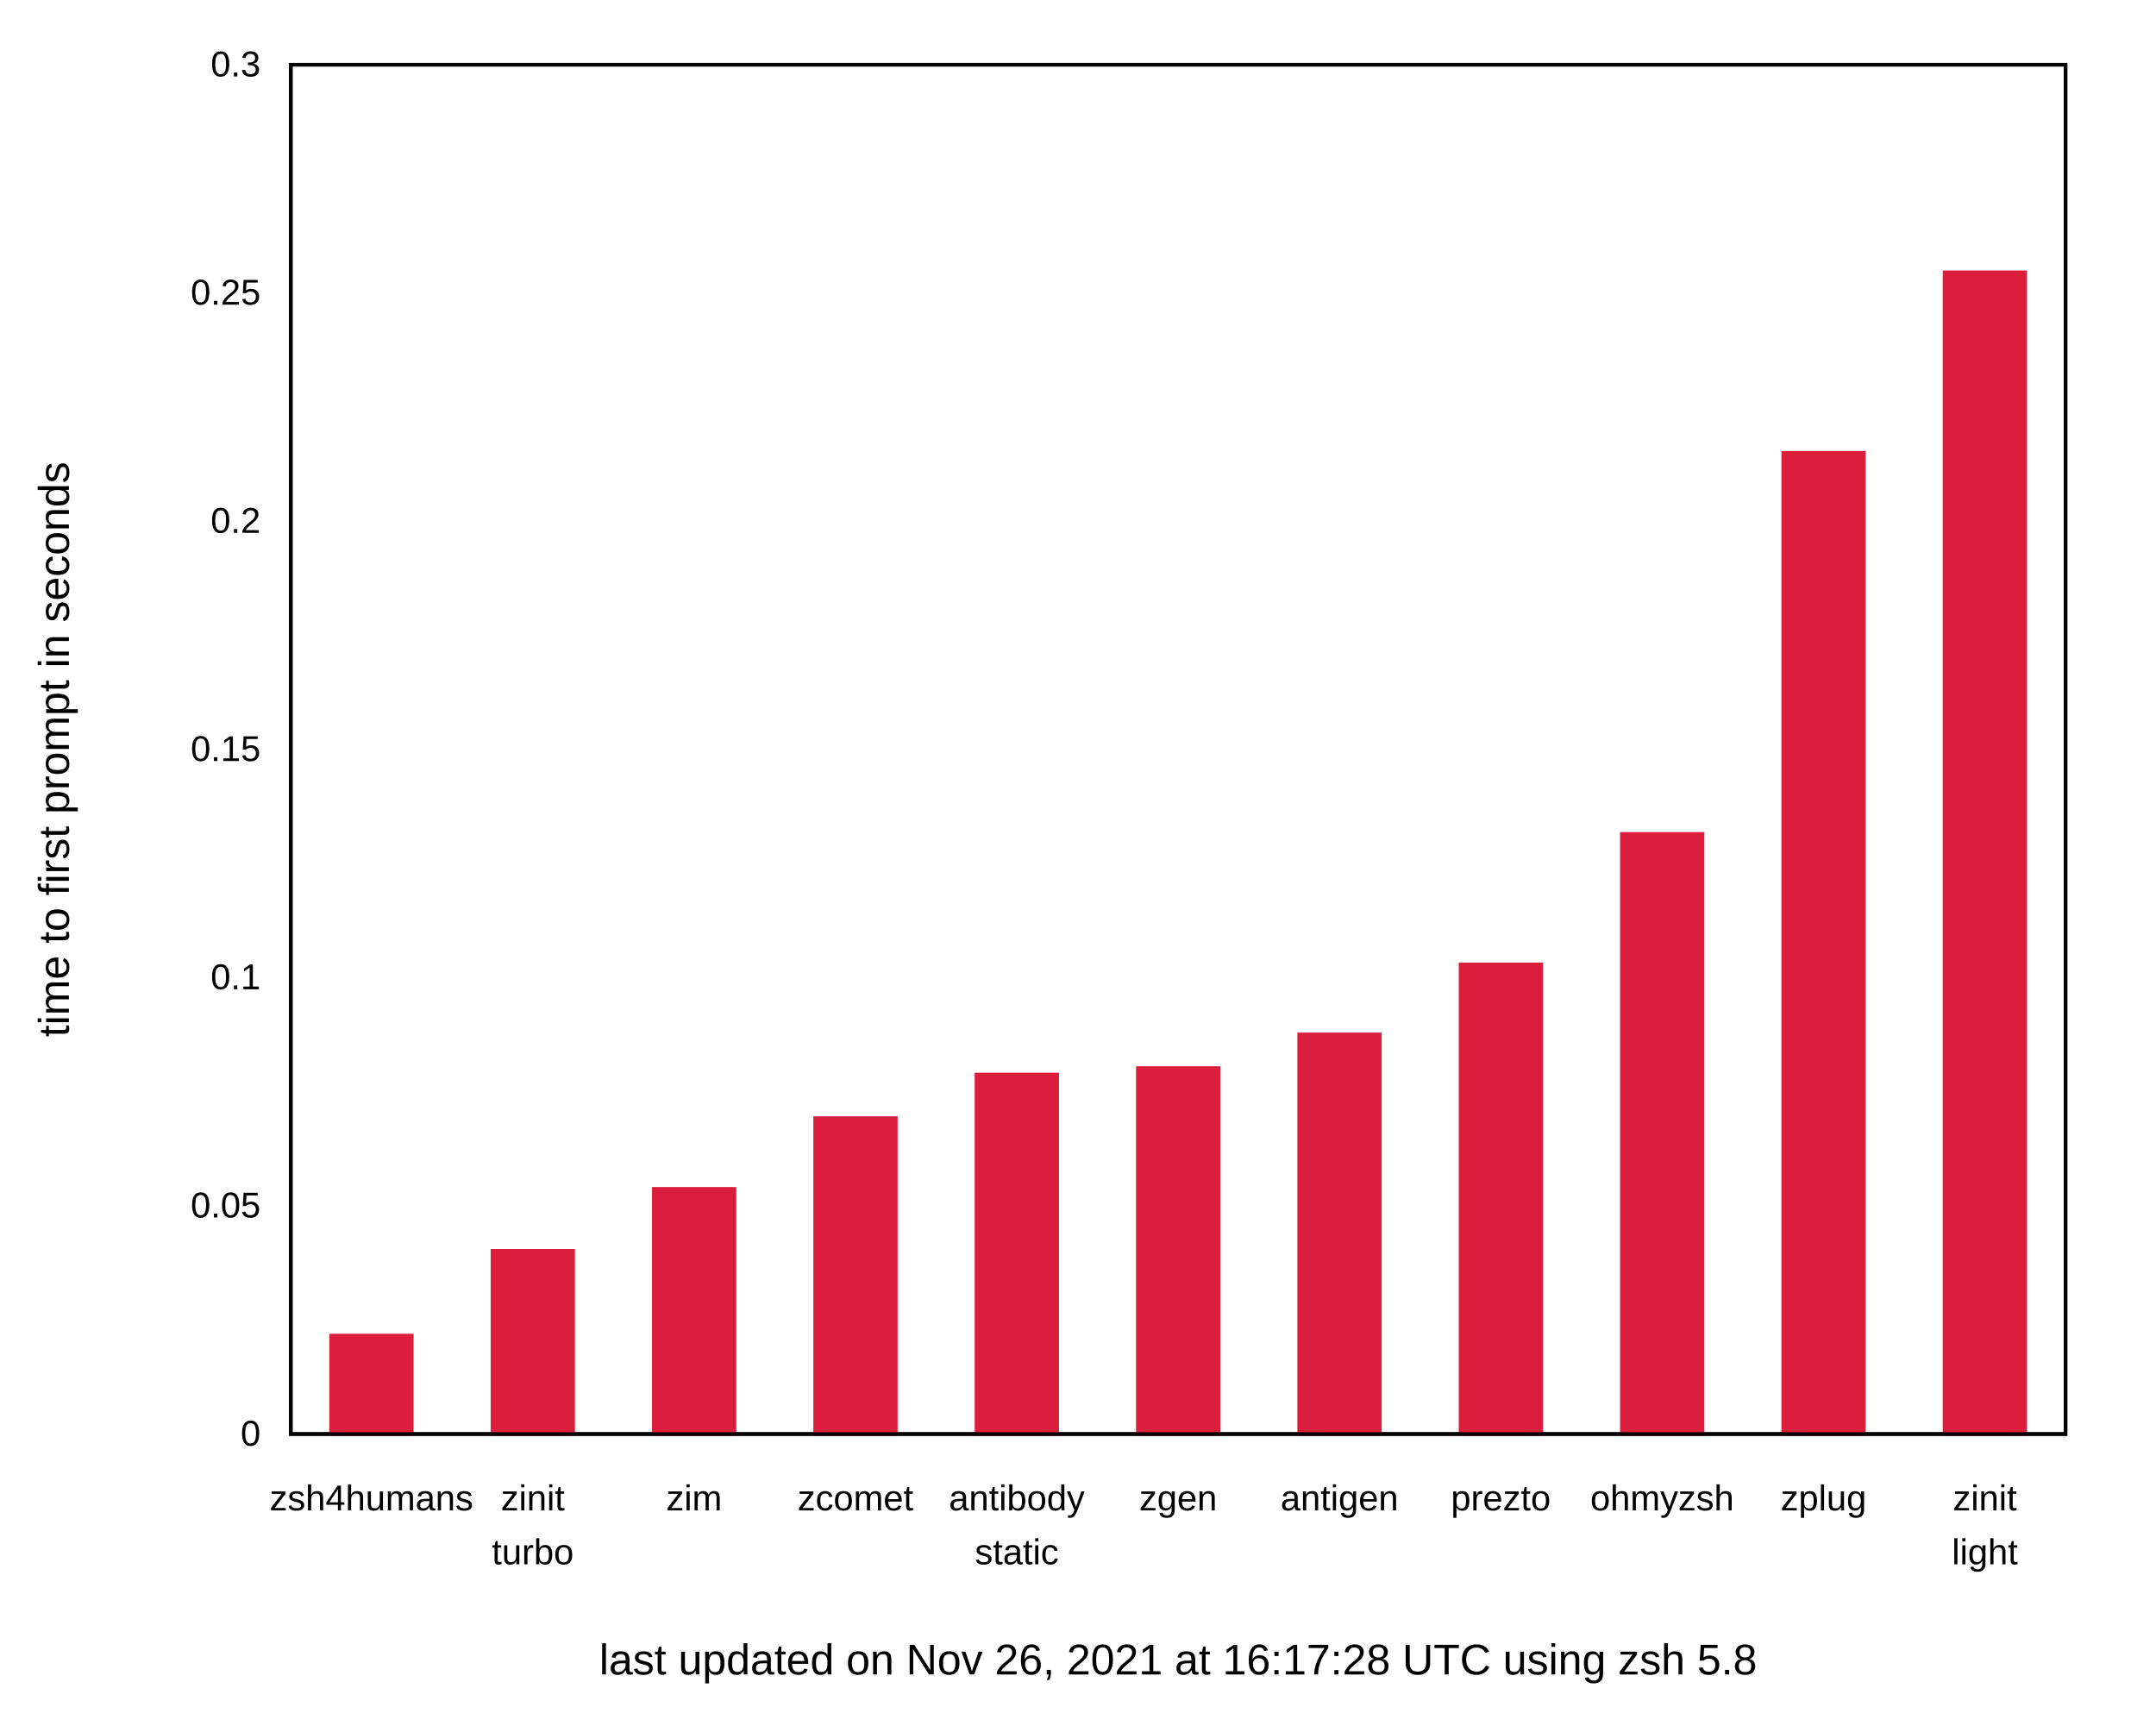
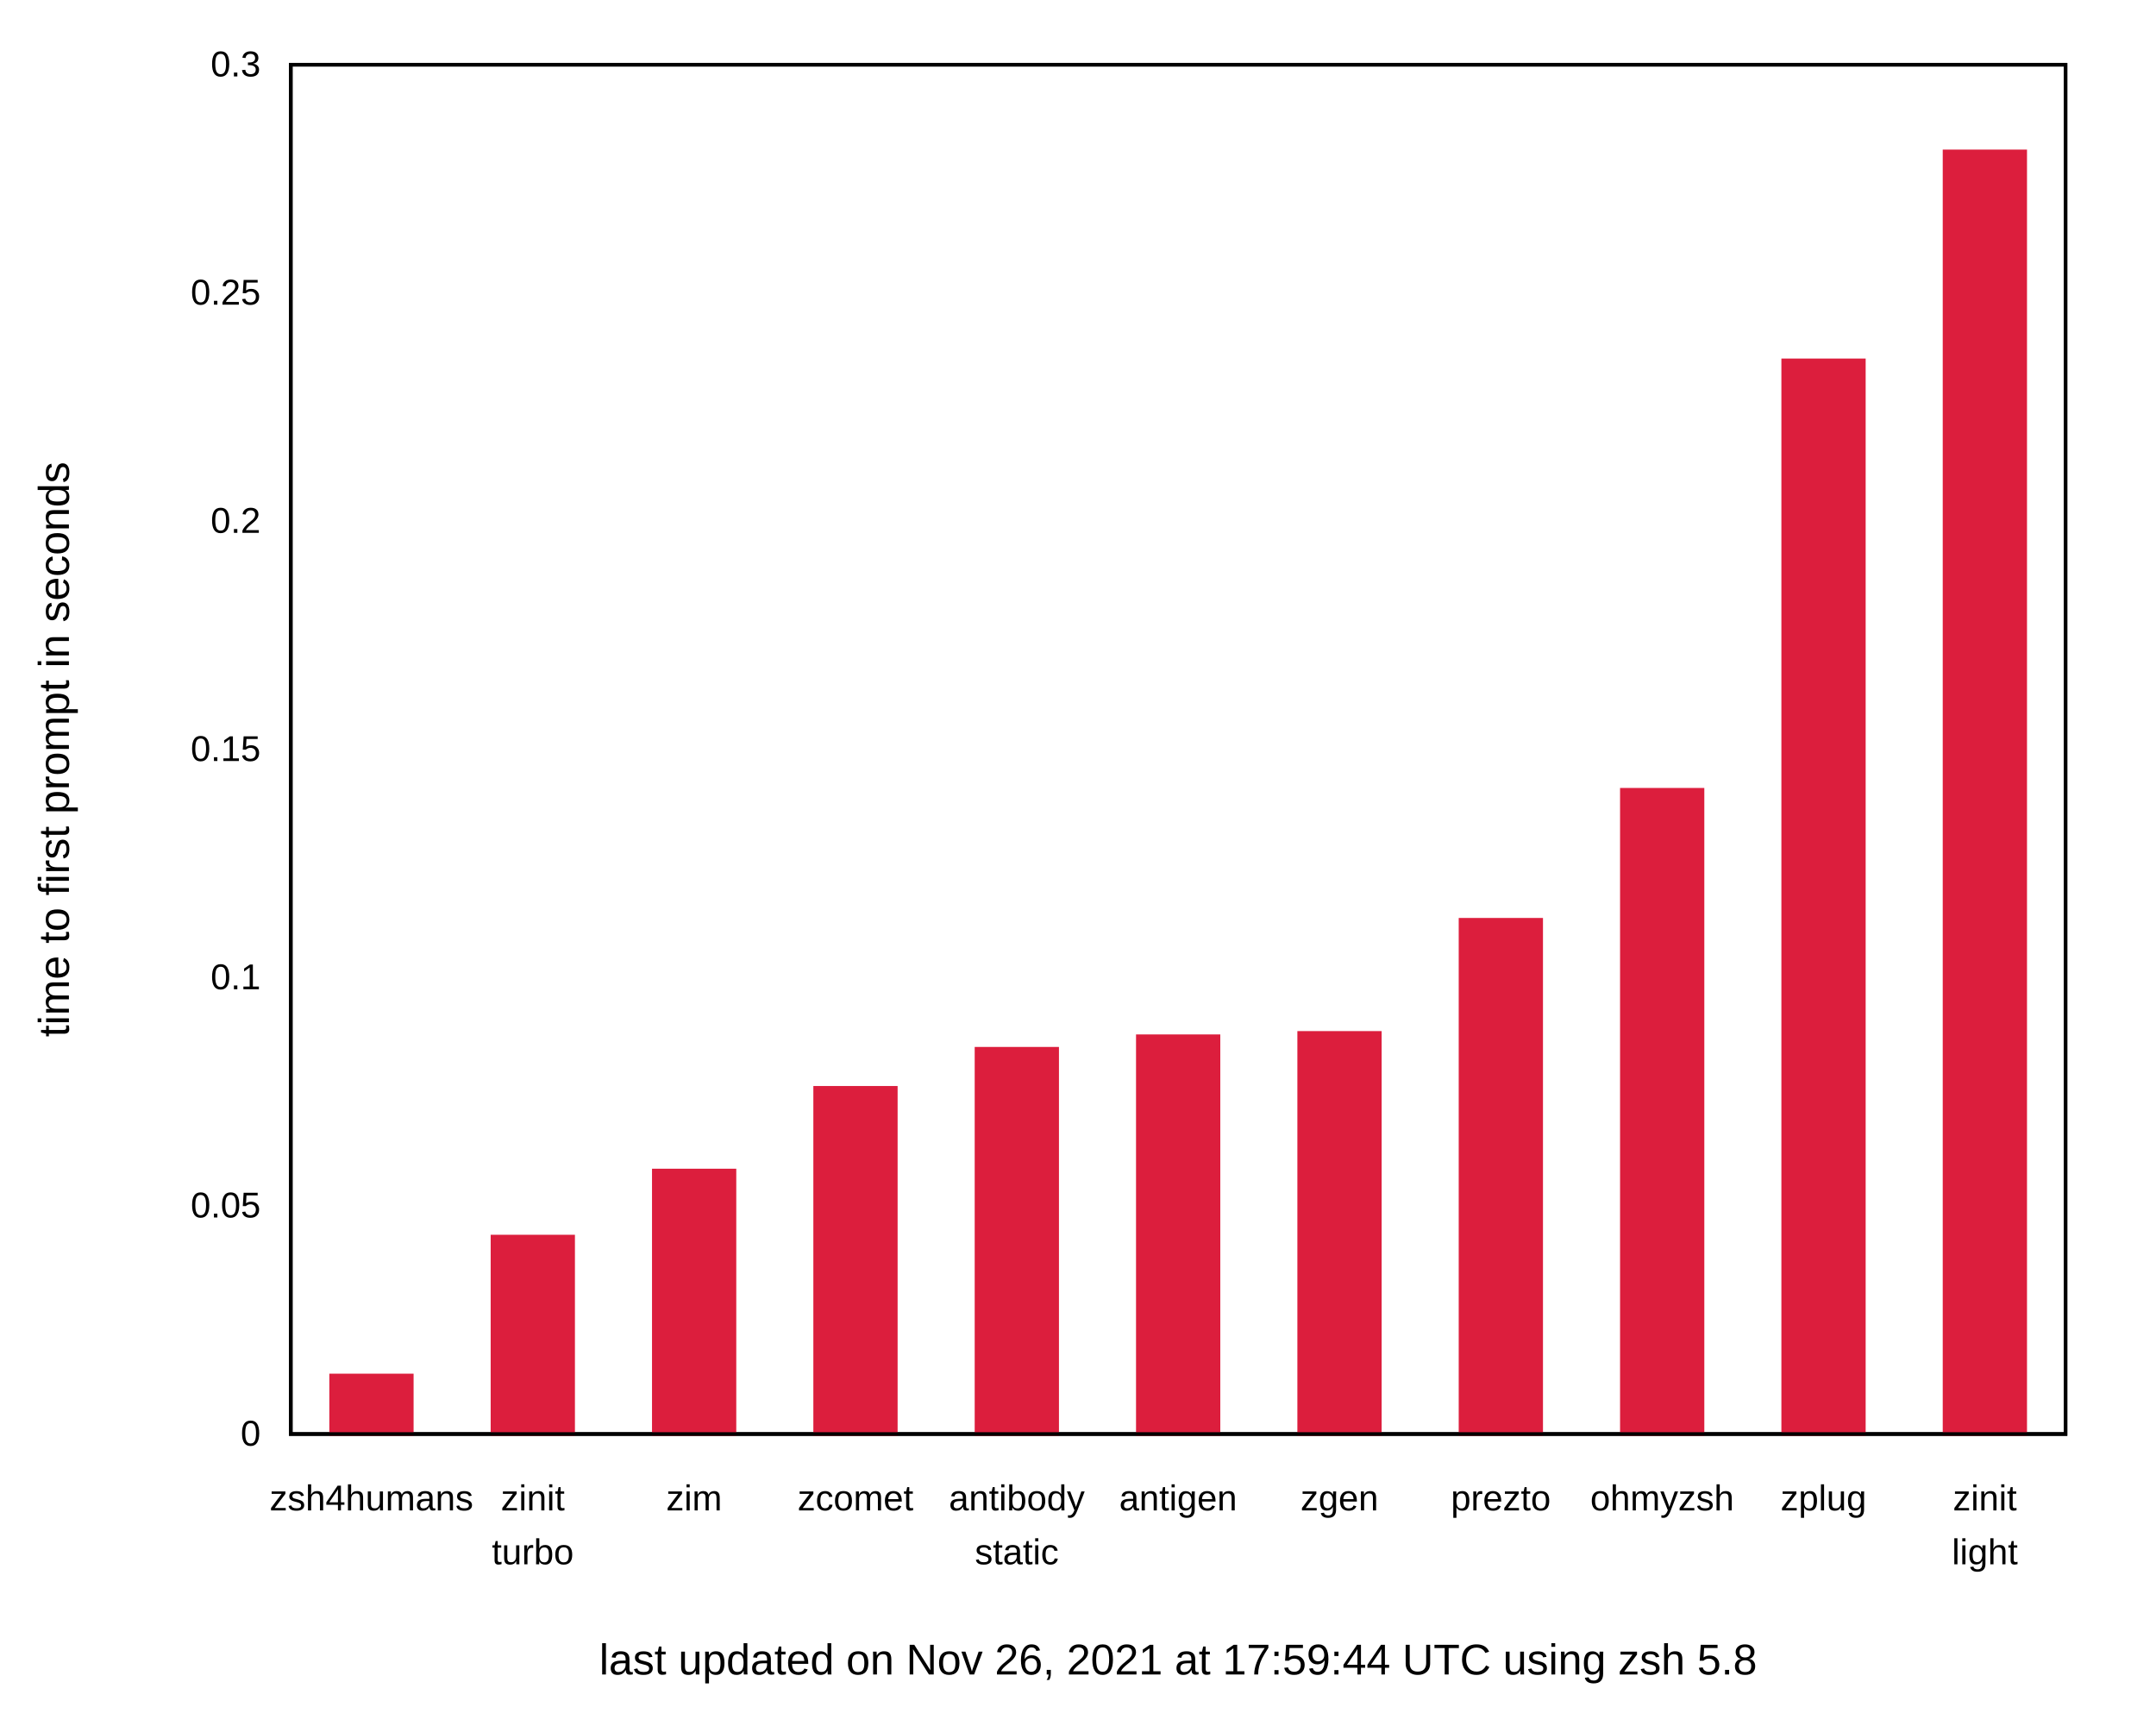
<svg xmlns="http://www.w3.org/2000/svg" xmlns:xlink="http://www.w3.org/1999/xlink" width="600" height="480" viewBox="0 0 600 480">
  <g id="gnuplot_canvas">
    <rect x="0" y="0" width="600" height="480" fill="none" />
    <defs>
      <circle id="gpDot" r="0.5" stroke-width="0.5" stroke="currentColor" />
      <path id="gpPt0" stroke-width="0.222" stroke="currentColor" d="M-1,0 h2 M0,-1 v2" />
      <path id="gpPt1" stroke-width="0.222" stroke="currentColor" d="M-1,-1 L1,1 M1,-1 L-1,1" />
      <path id="gpPt2" stroke-width="0.222" stroke="currentColor" d="M-1,0 L1,0 M0,-1 L0,1 M-1,-1 L1,1 M-1,1 L1,-1" />
      <rect id="gpPt3" stroke-width="0.222" stroke="currentColor" x="-1" y="-1" width="2" height="2" />
      <rect id="gpPt4" stroke-width="0.222" stroke="currentColor" fill="currentColor" x="-1" y="-1" width="2" height="2" />
      <circle id="gpPt5" stroke-width="0.222" stroke="currentColor" cx="0" cy="0" r="1" />
      <use xlink:href="#gpPt5" id="gpPt6" fill="currentColor" stroke="none" />
      <path id="gpPt7" stroke-width="0.222" stroke="currentColor" d="M0,-1.33 L-1.33,0.67 L1.33,0.67 z" />
      <use xlink:href="#gpPt7" id="gpPt8" fill="currentColor" stroke="none" />
      <use xlink:href="#gpPt7" id="gpPt9" stroke="currentColor" transform="rotate(180)" />
      <use xlink:href="#gpPt9" id="gpPt10" fill="currentColor" stroke="none" />
      <use xlink:href="#gpPt3" id="gpPt11" stroke="currentColor" transform="rotate(45)" />
      <use xlink:href="#gpPt11" id="gpPt12" fill="currentColor" stroke="none" />
      <path id="gpPt13" stroke-width="0.222" stroke="currentColor" d="M0,1.330 L1.265,0.411 L0.782,-1.067 L-0.782,-1.076 L-1.265,0.411 z" />
      <use xlink:href="#gpPt13" id="gpPt14" fill="currentColor" stroke="none" />
      <filter id="textbox" filterUnits="objectBoundingBox" x="0" y="0" height="1" width="1">
        <feFlood flood-color="white" flood-opacity="1" result="bgnd" />
        <feComposite in="SourceGraphic" in2="bgnd" operator="atop" />
      </filter>
      <filter id="greybox" filterUnits="objectBoundingBox" x="0" y="0" height="1" width="1">
        <feFlood flood-color="lightgrey" flood-opacity="1" result="grey" />
        <feComposite in="SourceGraphic" in2="grey" operator="atop" />
      </filter>
    </defs>
    <g fill="none" color="white" stroke="currentColor" stroke-width="1.00" stroke-linecap="butt" stroke-linejoin="miter">
</g>
    <g fill="none" color="black" stroke="currentColor" stroke-width="1.00" stroke-linecap="butt" stroke-linejoin="miter">
      <g stroke="none" shape-rendering="crispEdges">
        <polygon fill="rgb(255, 255, 255)" points="0.00,480.00 599.99,480.00 599.99,0.01 0.00,0.01 " />
      </g>
    </g>
    <g fill="none" color="black" stroke="currentColor" stroke-width="1.00" stroke-linecap="butt" stroke-linejoin="miter">
      <path stroke="black" d="M80.92,399.00 M574.82,399.00  " />
      <g transform="translate(72.53,402.25)" stroke="none" fill="black" font-family="Arial" font-size="10.00" text-anchor="end">
        <text>
          <tspan font-family="Arial"> 0</tspan>
        </text>
      </g>
    </g>
    <g fill="none" color="black" stroke="currentColor" stroke-width="1.00" stroke-linecap="butt" stroke-linejoin="miter">
      <path stroke="black" d="M80.92,335.50 M574.82,335.50  " />
      <g transform="translate(72.53,338.75)" stroke="none" fill="black" font-family="Arial" font-size="10.00" text-anchor="end">
        <text>
          <tspan font-family="Arial"> 0.05</tspan>
        </text>
      </g>
    </g>
    <g fill="none" color="black" stroke="currentColor" stroke-width="1.00" stroke-linecap="butt" stroke-linejoin="miter">
      <path stroke="black" d="M80.92,272.00 M574.82,272.00  " />
      <g transform="translate(72.53,275.25)" stroke="none" fill="black" font-family="Arial" font-size="10.00" text-anchor="end">
        <text>
          <tspan font-family="Arial"> 0.1</tspan>
        </text>
      </g>
    </g>
    <g fill="none" color="black" stroke="currentColor" stroke-width="1.00" stroke-linecap="butt" stroke-linejoin="miter">
      <path stroke="black" d="M80.92,208.50 M574.82,208.50  " />
      <g transform="translate(72.53,211.75)" stroke="none" fill="black" font-family="Arial" font-size="10.00" text-anchor="end">
        <text>
          <tspan font-family="Arial"> 0.15</tspan>
        </text>
      </g>
    </g>
    <g fill="none" color="black" stroke="currentColor" stroke-width="1.00" stroke-linecap="butt" stroke-linejoin="miter">
      <path stroke="black" d="M80.92,145.01 M574.82,145.01  " />
      <g transform="translate(72.53,148.26)" stroke="none" fill="black" font-family="Arial" font-size="10.00" text-anchor="end">
        <text>
          <tspan font-family="Arial"> 0.2</tspan>
        </text>
      </g>
    </g>
    <g fill="none" color="black" stroke="currentColor" stroke-width="1.00" stroke-linecap="butt" stroke-linejoin="miter">
      <path stroke="black" d="M80.92,81.51 M574.82,81.51  " />
      <g transform="translate(72.53,84.76)" stroke="none" fill="black" font-family="Arial" font-size="10.00" text-anchor="end">
        <text>
          <tspan font-family="Arial"> 0.25</tspan>
        </text>
      </g>
    </g>
    <g fill="none" color="black" stroke="currentColor" stroke-width="1.00" stroke-linecap="butt" stroke-linejoin="miter">
      <path stroke="black" d="M80.92,18.01 M574.82,18.01  " />
      <g transform="translate(72.53,21.26)" stroke="none" fill="black" font-family="Arial" font-size="10.00" text-anchor="end">
        <text>
          <tspan font-family="Arial"> 0.3</tspan>
        </text>
      </g>
    </g>
    <g fill="none" color="black" stroke="currentColor" stroke-width="1.00" stroke-linecap="butt" stroke-linejoin="miter">
      <path stroke="black" d="M103.37,399.00 M103.37,18.01  " />
      <g transform="translate(103.37,420.25)" stroke="none" fill="black" font-family="Arial" font-size="10.00" text-anchor="middle">
        <text>
          <tspan font-family="Arial">zsh4humans</tspan>
        </text>
      </g>
    </g>
    <g fill="none" color="black" stroke="currentColor" stroke-width="1.00" stroke-linecap="butt" stroke-linejoin="miter">
      <path stroke="black" d="M148.27,399.00 M148.27,18.01  " />
      <g transform="translate(148.27,420.25)" stroke="none" fill="black" font-family="Arial" font-size="10.00" text-anchor="middle">
        <text>
          <tspan font-family="Arial">zinit</tspan>
        </text>
      </g>
      <g transform="translate(148.27,435.25)" stroke="none" fill="black" font-family="Arial" font-size="10.00" text-anchor="middle">
        <text>
          <tspan font-family="Arial">turbo</tspan>
        </text>
      </g>
    </g>
    <g fill="none" color="black" stroke="currentColor" stroke-width="1.00" stroke-linecap="butt" stroke-linejoin="miter">
      <path stroke="black" d="M193.17,399.00 M193.17,18.01  " />
      <g transform="translate(193.17,420.25)" stroke="none" fill="black" font-family="Arial" font-size="10.00" text-anchor="middle">
        <text>
          <tspan font-family="Arial">zim</tspan>
        </text>
      </g>
    </g>
    <g fill="none" color="black" stroke="currentColor" stroke-width="1.00" stroke-linecap="butt" stroke-linejoin="miter">
      <path stroke="black" d="M238.07,399.00 M238.07,18.01  " />
      <g transform="translate(238.07,420.25)" stroke="none" fill="black" font-family="Arial" font-size="10.00" text-anchor="middle">
        <text>
          <tspan font-family="Arial">zcomet</tspan>
        </text>
      </g>
    </g>
    <g fill="none" color="black" stroke="currentColor" stroke-width="1.00" stroke-linecap="butt" stroke-linejoin="miter">
      <path stroke="black" d="M282.97,399.00 M282.97,18.01  " />
      <g transform="translate(282.97,420.25)" stroke="none" fill="black" font-family="Arial" font-size="10.00" text-anchor="middle">
        <text>
          <tspan font-family="Arial">antibody</tspan>
        </text>
      </g>
      <g transform="translate(282.97,435.25)" stroke="none" fill="black" font-family="Arial" font-size="10.00" text-anchor="middle">
        <text>
          <tspan font-family="Arial">static</tspan>
        </text>
      </g>
    </g>
    <g fill="none" color="black" stroke="currentColor" stroke-width="1.00" stroke-linecap="butt" stroke-linejoin="miter">
      <path stroke="black" d="M327.87,399.00 M327.87,18.01  " />
      <g transform="translate(327.87,420.25)" stroke="none" fill="black" font-family="Arial" font-size="10.00" text-anchor="middle">
        <text>
-           <tspan font-family="Arial">zgen</tspan>
+           <tspan font-family="Arial">antigen</tspan>
        </text>
      </g>
    </g>
    <g fill="none" color="black" stroke="currentColor" stroke-width="1.00" stroke-linecap="butt" stroke-linejoin="miter">
      <path stroke="black" d="M372.77,399.00 M372.77,18.01  " />
      <g transform="translate(372.77,420.25)" stroke="none" fill="black" font-family="Arial" font-size="10.00" text-anchor="middle">
        <text>
-           <tspan font-family="Arial">antigen</tspan>
+           <tspan font-family="Arial">zgen</tspan>
        </text>
      </g>
    </g>
    <g fill="none" color="black" stroke="currentColor" stroke-width="1.00" stroke-linecap="butt" stroke-linejoin="miter">
      <path stroke="black" d="M417.67,399.00 M417.67,18.01  " />
      <g transform="translate(417.67,420.25)" stroke="none" fill="black" font-family="Arial" font-size="10.00" text-anchor="middle">
        <text>
          <tspan font-family="Arial">prezto</tspan>
        </text>
      </g>
    </g>
    <g fill="none" color="black" stroke="currentColor" stroke-width="1.00" stroke-linecap="butt" stroke-linejoin="miter">
      <path stroke="black" d="M462.57,399.00 M462.57,18.01  " />
      <g transform="translate(462.57,420.25)" stroke="none" fill="black" font-family="Arial" font-size="10.00" text-anchor="middle">
        <text>
          <tspan font-family="Arial">ohmyzsh</tspan>
        </text>
      </g>
    </g>
    <g fill="none" color="black" stroke="currentColor" stroke-width="1.00" stroke-linecap="butt" stroke-linejoin="miter">
      <path stroke="black" d="M507.47,399.00 M507.47,18.01  " />
      <g transform="translate(507.47,420.25)" stroke="none" fill="black" font-family="Arial" font-size="10.00" text-anchor="middle">
        <text>
          <tspan font-family="Arial">zplug</tspan>
        </text>
      </g>
    </g>
    <g fill="none" color="black" stroke="currentColor" stroke-width="1.00" stroke-linecap="butt" stroke-linejoin="miter">
      <path stroke="black" d="M552.37,399.00 M552.37,18.01  " />
      <g transform="translate(552.37,420.25)" stroke="none" fill="black" font-family="Arial" font-size="10.00" text-anchor="middle">
        <text>
          <tspan font-family="Arial">zinit</tspan>
        </text>
      </g>
      <g transform="translate(552.37,435.25)" stroke="none" fill="black" font-family="Arial" font-size="10.00" text-anchor="middle">
        <text>
          <tspan font-family="Arial">light</tspan>
        </text>
      </g>
    </g>
    <g fill="none" color="black" stroke="currentColor" stroke-width="1.00" stroke-linecap="butt" stroke-linejoin="miter">
</g>
    <g fill="none" color="black" stroke="currentColor" stroke-width="1.00" stroke-linecap="butt" stroke-linejoin="miter">
      <path stroke="black" d="M80.92,18.01 L80.92,399.00 L574.82,399.00 L574.82,18.01 L80.92,18.01 Z  " />
      <g transform="translate(327.87,465.90)" stroke="none" fill="black" font-family="Arial" font-size="12.00" text-anchor="middle">
        <text>
-           <tspan font-family="Arial">last updated on Nov 26, 2021 at 16:17:28 UTC using zsh 5.8</tspan>
+           <tspan font-family="Arial">last updated on Nov 26, 2021 at 17:59:44 UTC using zsh 5.8</tspan>
        </text>
      </g>
    </g>
    <g fill="none" color="black" stroke="currentColor" stroke-width="1.00" stroke-linecap="butt" stroke-linejoin="miter">
      <g transform="translate(19.18,208.51) rotate(270)" stroke="none" fill="black" font-family="Arial" font-size="12.00" text-anchor="middle">
        <text>
          <tspan font-family="Arial">time to first prompt in seconds</tspan>
        </text>
      </g>
    </g>
    <g fill="none" color="black" stroke="currentColor" stroke-width="1.00" stroke-linecap="butt" stroke-linejoin="miter">
</g>
    <g id="gnuplot_plot_1">
      <g fill="none" color="black" stroke="currentColor" stroke-width="1.00" stroke-linecap="butt" stroke-linejoin="miter">
        <g stroke="none" shape-rendering="crispEdges">
-           <polygon fill="rgb(220,  30,  61)" points="92.15,399.00 114.61,399.00 114.61,371.59 92.15,371.59 " />
-         </g>
-         <path stroke="rgb(220,  30,  61)" d="M92.15,399.00 L92.15,371.60 L114.60,371.60 L114.60,399.00 L92.15,399.00 Z  " />
-         <g stroke="none" shape-rendering="crispEdges">
-           <polygon fill="rgb(220,  30,  61)" points="137.05,399.00 159.51,399.00 159.51,348.01 137.05,348.01 " />
-         </g>
-         <path stroke="rgb(220,  30,  61)" d="M137.05,399.00 L137.05,348.02 L159.50,348.02 L159.50,399.00 L137.05,399.00 Z  " />
-         <g stroke="none" shape-rendering="crispEdges">
-           <polygon fill="rgb(220,  30,  61)" points="181.95,399.00 204.41,399.00 204.41,330.77 181.95,330.77 " />
-         </g>
-         <path stroke="rgb(220,  30,  61)" d="M181.95,399.00 L181.95,330.78 L204.40,330.78 L204.40,399.00 L181.95,399.00 Z  " />
-         <g stroke="none" shape-rendering="crispEdges">
-           <polygon fill="rgb(220,  30,  61)" points="226.85,399.00 249.31,399.00 249.31,311.09 226.85,311.09 " />
-         </g>
-         <path stroke="rgb(220,  30,  61)" d="M226.85,399.00 L226.85,311.10 L249.30,311.10 L249.30,399.00 L226.85,399.00 Z  " />
-         <g stroke="none" shape-rendering="crispEdges">
-           <polygon fill="rgb(220,  30,  61)" points="271.75,399.00 294.21,399.00 294.21,298.96 271.75,298.96 " />
-         </g>
-         <path stroke="rgb(220,  30,  61)" d="M271.75,399.00 L271.75,298.97 L294.20,298.97 L294.20,399.00 L271.75,399.00 Z  " />
-         <g stroke="none" shape-rendering="crispEdges">
-           <polygon fill="rgb(220,  30,  61)" points="316.65,399.00 339.11,399.00 339.11,297.17 316.65,297.17 " />
-         </g>
-         <path stroke="rgb(220,  30,  61)" d="M316.65,399.00 L316.65,297.18 L339.10,297.18 L339.10,399.00 L316.65,399.00 Z  " />
-         <g stroke="none" shape-rendering="crispEdges">
-           <polygon fill="rgb(220,  30,  61)" points="361.55,399.00 384.01,399.00 384.01,287.80 361.55,287.80 " />
-         </g>
-         <path stroke="rgb(220,  30,  61)" d="M361.55,399.00 L361.55,287.81 L384.00,287.81 L384.00,399.00 L361.55,399.00 Z  " />
-         <g stroke="none" shape-rendering="crispEdges">
-           <polygon fill="rgb(220,  30,  61)" points="406.45,399.00 428.91,399.00 428.91,268.33 406.45,268.33 " />
-         </g>
-         <path stroke="rgb(220,  30,  61)" d="M406.45,399.00 L406.45,268.34 L428.90,268.34 L428.90,399.00 L406.45,399.00 Z  " />
-         <g stroke="none" shape-rendering="crispEdges">
-           <polygon fill="rgb(220,  30,  61)" points="451.35,399.00 473.81,399.00 473.81,232.01 451.35,232.01 " />
-         </g>
-         <path stroke="rgb(220,  30,  61)" d="M451.35,399.00 L451.35,232.02 L473.80,232.02 L473.80,399.00 L451.35,399.00 Z  " />
-         <g stroke="none" shape-rendering="crispEdges">
-           <polygon fill="rgb(220,  30,  61)" points="496.25,399.00 518.71,399.00 518.71,125.97 496.25,125.97 " />
-         </g>
-         <path stroke="rgb(220,  30,  61)" d="M496.25,399.00 L496.25,125.98 L518.70,125.98 L518.70,399.00 L496.25,399.00 Z  " />
-         <g stroke="none" shape-rendering="crispEdges">
-           <polygon fill="rgb(220,  30,  61)" points="541.15,399.00 563.61,399.00 563.61,75.75 541.15,75.75 " />
-         </g>
-         <path stroke="rgb(220,  30,  61)" d="M541.15,399.00 L541.15,75.76 L563.60,75.76 L563.60,399.00 L541.15,399.00 Z  " />
+           <polygon fill="rgb(220,  30,  61)" points="92.15,399.00 114.61,399.00 114.61,382.70 92.15,382.70 " />
+         </g>
+         <path stroke="rgb(220,  30,  61)" d="M92.15,399.00 L92.15,382.71 L114.60,382.71 L114.60,399.00 L92.15,399.00 Z  " />
+         <g stroke="none" shape-rendering="crispEdges">
+           <polygon fill="rgb(220,  30,  61)" points="137.05,399.00 159.51,399.00 159.51,344.05 137.05,344.05 " />
+         </g>
+         <path stroke="rgb(220,  30,  61)" d="M137.05,399.00 L137.05,344.06 L159.50,344.06 L159.50,399.00 L137.05,399.00 Z  " />
+         <g stroke="none" shape-rendering="crispEdges">
+           <polygon fill="rgb(220,  30,  61)" points="181.95,399.00 204.41,399.00 204.41,325.67 181.95,325.67 " />
+         </g>
+         <path stroke="rgb(220,  30,  61)" d="M181.95,399.00 L181.95,325.68 L204.40,325.68 L204.40,399.00 L181.95,399.00 Z  " />
+         <g stroke="none" shape-rendering="crispEdges">
+           <polygon fill="rgb(220,  30,  61)" points="226.85,399.00 249.31,399.00 249.31,302.66 226.85,302.66 " />
+         </g>
+         <path stroke="rgb(220,  30,  61)" d="M226.85,399.00 L226.85,302.67 L249.30,302.67 L249.30,399.00 L226.85,399.00 Z  " />
+         <g stroke="none" shape-rendering="crispEdges">
+           <polygon fill="rgb(220,  30,  61)" points="271.75,399.00 294.21,399.00 294.21,291.79 271.75,291.79 " />
+         </g>
+         <path stroke="rgb(220,  30,  61)" d="M271.75,399.00 L271.75,291.80 L294.20,291.80 L294.20,399.00 L271.75,399.00 Z  " />
+         <g stroke="none" shape-rendering="crispEdges">
+           <polygon fill="rgb(220,  30,  61)" points="316.65,399.00 339.11,399.00 339.11,288.31 316.65,288.31 " />
+         </g>
+         <path stroke="rgb(220,  30,  61)" d="M316.65,399.00 L316.65,288.32 L339.10,288.32 L339.10,399.00 L316.65,399.00 Z  " />
+         <g stroke="none" shape-rendering="crispEdges">
+           <polygon fill="rgb(220,  30,  61)" points="361.55,399.00 384.01,399.00 384.01,287.38 361.55,287.38 " />
+         </g>
+         <path stroke="rgb(220,  30,  61)" d="M361.55,399.00 L361.55,287.39 L384.00,287.39 L384.00,399.00 L361.55,399.00 Z  " />
+         <g stroke="none" shape-rendering="crispEdges">
+           <polygon fill="rgb(220,  30,  61)" points="406.45,399.00 428.91,399.00 428.91,255.90 406.45,255.90 " />
+         </g>
+         <path stroke="rgb(220,  30,  61)" d="M406.45,399.00 L406.45,255.91 L428.90,255.91 L428.90,399.00 L406.45,399.00 Z  " />
+         <g stroke="none" shape-rendering="crispEdges">
+           <polygon fill="rgb(220,  30,  61)" points="451.35,399.00 473.81,399.00 473.81,219.73 451.35,219.73 " />
+         </g>
+         <path stroke="rgb(220,  30,  61)" d="M451.35,399.00 L451.35,219.74 L473.80,219.74 L473.80,399.00 L451.35,399.00 Z  " />
+         <g stroke="none" shape-rendering="crispEdges">
+           <polygon fill="rgb(220,  30,  61)" points="496.25,399.00 518.71,399.00 518.71,100.25 496.25,100.25 " />
+         </g>
+         <path stroke="rgb(220,  30,  61)" d="M496.25,399.00 L496.25,100.26 L518.70,100.26 L518.70,399.00 L496.25,399.00 Z  " />
+         <g stroke="none" shape-rendering="crispEdges">
+           <polygon fill="rgb(220,  30,  61)" points="541.15,399.00 563.61,399.00 563.61,42.11 541.15,42.11 " />
+         </g>
+         <path stroke="rgb(220,  30,  61)" d="M541.15,399.00 L541.15,42.12 L563.60,42.12 L563.60,399.00 L541.15,399.00 Z  " />
      </g>
    </g>
    <g fill="none" color="white" stroke="rgb(220,  30,  61)" stroke-width="2.00" stroke-linecap="butt" stroke-linejoin="miter">
</g>
    <g fill="none" color="black" stroke="currentColor" stroke-width="2.00" stroke-linecap="butt" stroke-linejoin="miter">
</g>
    <g fill="none" color="black" stroke="black" stroke-width="1.00" stroke-linecap="butt" stroke-linejoin="miter">
</g>
    <g fill="none" color="black" stroke="currentColor" stroke-width="1.00" stroke-linecap="butt" stroke-linejoin="miter">
      <path stroke="black" d="M80.92,18.01 L80.92,399.00 L574.82,399.00 L574.82,18.01 L80.92,18.01 Z  " />
    </g>
    <g fill="none" color="black" stroke="currentColor" stroke-width="1.00" stroke-linecap="butt" stroke-linejoin="miter">
</g>
  </g>
</svg>
